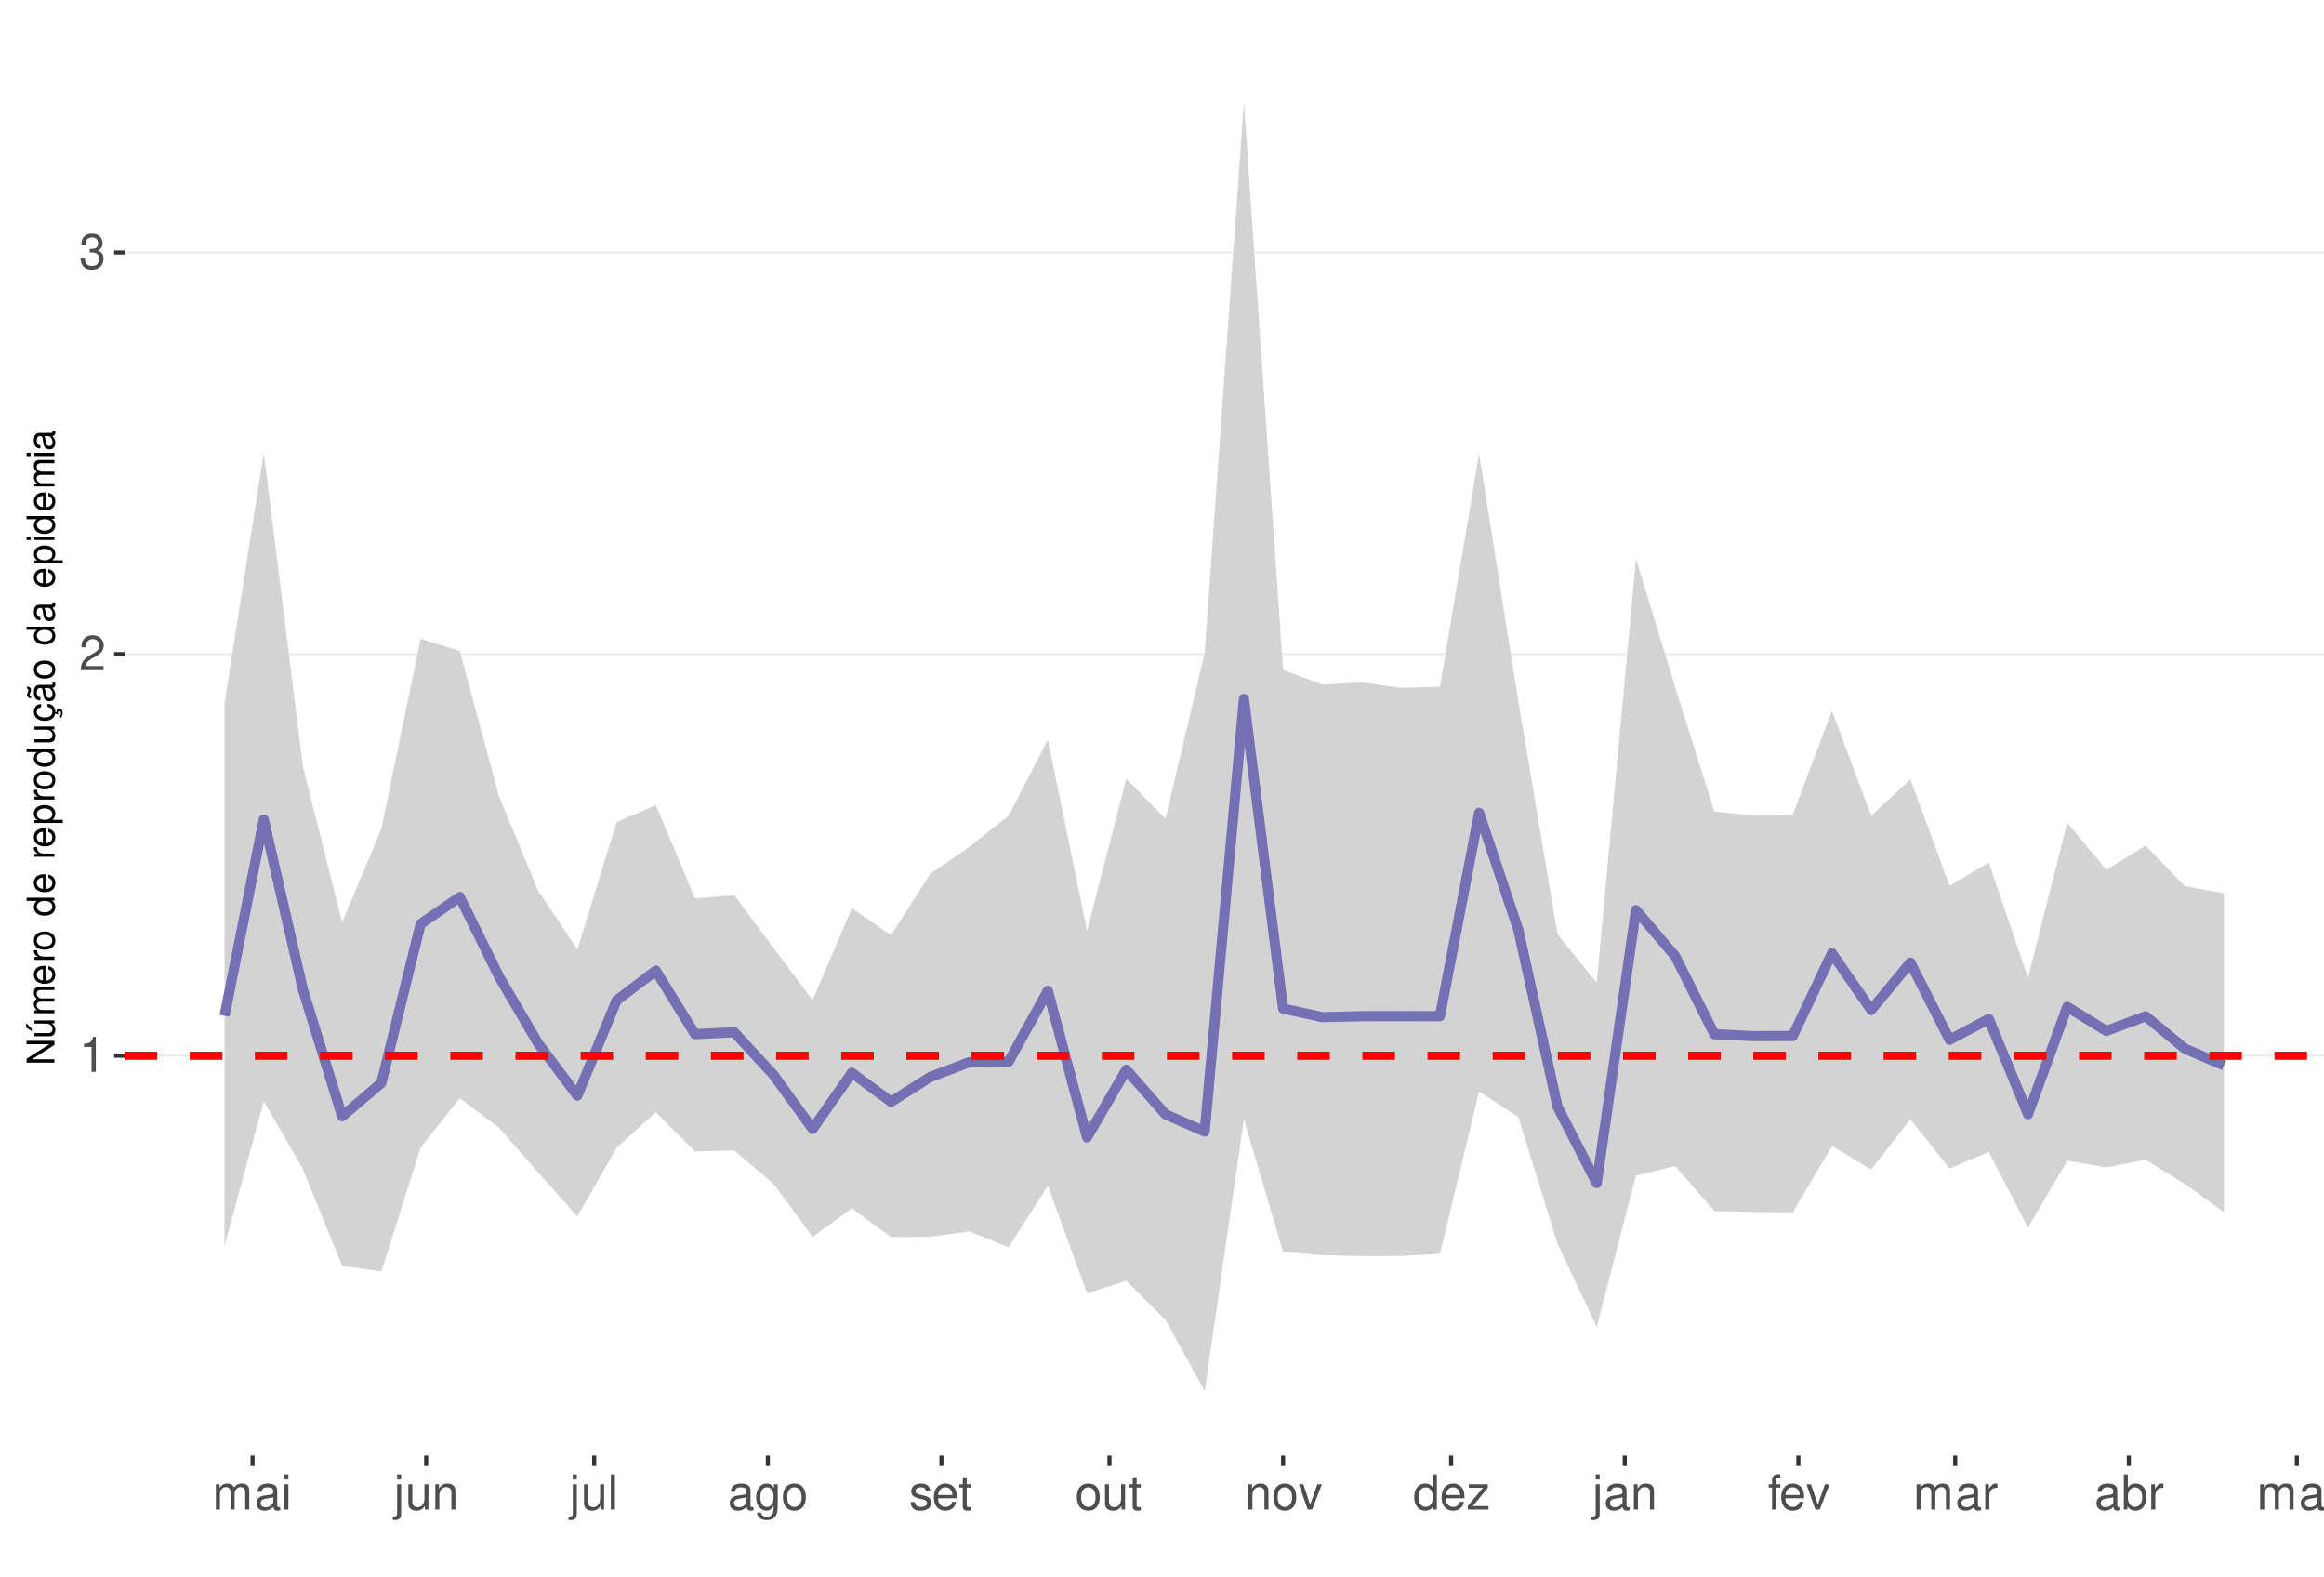
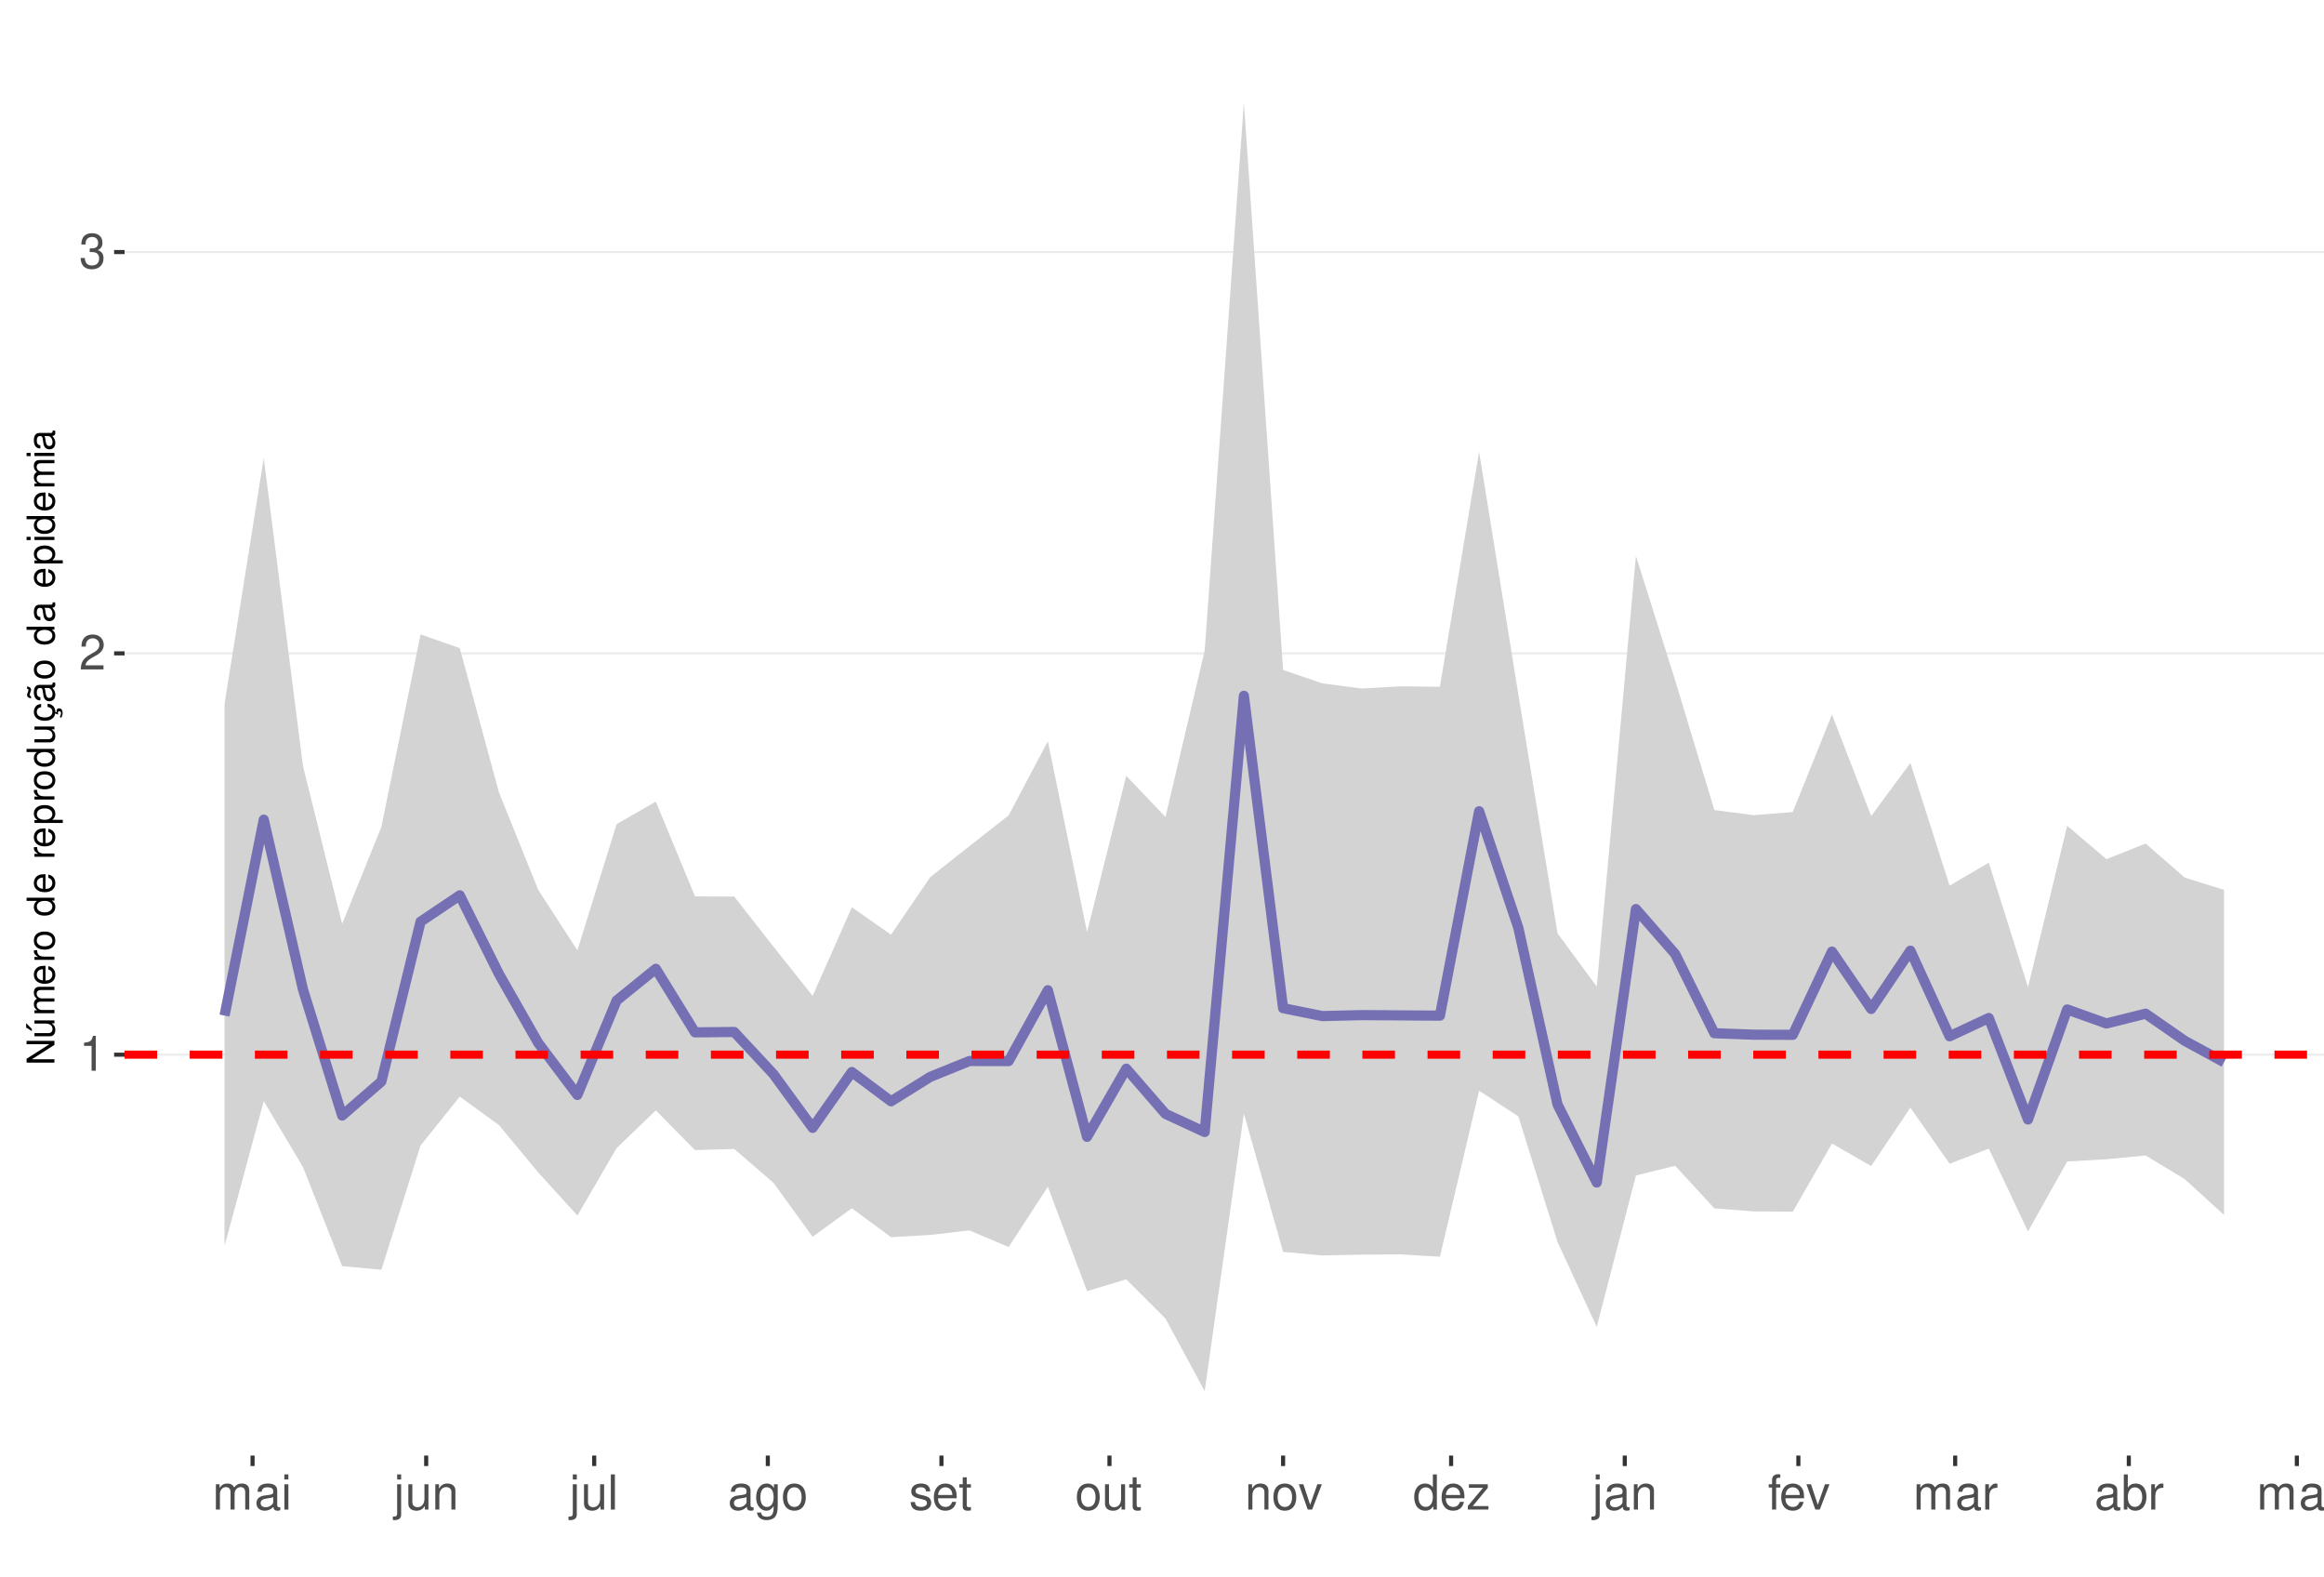
<svg xmlns="http://www.w3.org/2000/svg" xmlns:xlink="http://www.w3.org/1999/xlink" width="609pt" height="413pt" viewBox="0 0 609 413" version="1.1">
  <defs>
    <g>
      <symbol overflow="visible" id="glyph0-0">
        <path style="stroke:none;" d="" />
      </symbol>
      <symbol overflow="visible" id="glyph0-1">
        <path style="stroke:none;" d="M 3.281 -6.516 L 3.281 0 L 4.391 0 L 4.391 -9.156 L 3.656 -9.156 C 3.266 -7.75 3.016 -7.562 1.297 -7.328 L 1.297 -6.516 Z M 3.281 -6.516 " />
      </symbol>
      <symbol overflow="visible" id="glyph0-2">
        <path style="stroke:none;" d="M 6.406 -1.094 L 1.688 -1.094 C 1.797 -1.859 2.203 -2.344 3.297 -3.016 L 4.562 -3.719 C 5.828 -4.422 6.469 -5.359 6.469 -6.484 C 6.469 -7.234 6.156 -7.953 5.625 -8.438 C 5.094 -8.922 4.438 -9.156 3.594 -9.156 C 2.453 -9.156 1.609 -8.75 1.109 -7.953 C 0.797 -7.484 0.656 -6.906 0.625 -5.984 L 1.75 -5.984 C 1.781 -6.609 1.859 -6.969 2.016 -7.281 C 2.297 -7.828 2.891 -8.172 3.562 -8.172 C 4.562 -8.172 5.328 -7.438 5.328 -6.453 C 5.328 -5.719 4.906 -5.094 4.109 -4.625 L 2.953 -3.953 C 1.078 -2.875 0.531 -2.016 0.438 -0.016 L 6.406 -0.016 Z M 6.406 -1.094 " />
      </symbol>
      <symbol overflow="visible" id="glyph0-3">
        <path style="stroke:none;" d="M 2.797 -4.219 L 3.406 -4.219 C 4.625 -4.219 5.266 -3.641 5.266 -2.547 C 5.266 -1.391 4.562 -0.703 3.422 -0.703 C 2.188 -0.703 1.594 -1.312 1.516 -2.656 L 0.406 -2.656 C 0.453 -1.922 0.578 -1.438 0.797 -1.031 C 1.266 -0.156 2.141 0.297 3.359 0.297 C 5.219 0.297 6.406 -0.828 6.406 -2.562 C 6.406 -3.719 5.969 -4.359 4.891 -4.734 C 5.719 -5.078 6.141 -5.703 6.141 -6.625 C 6.141 -8.203 5.109 -9.156 3.406 -9.156 C 1.594 -9.156 0.625 -8.141 0.594 -6.203 L 1.703 -6.203 C 1.719 -6.766 1.766 -7.078 1.906 -7.359 C 2.172 -7.875 2.719 -8.172 3.422 -8.172 C 4.406 -8.172 5 -7.578 5 -6.594 C 5 -5.953 4.766 -5.562 4.281 -5.344 C 3.969 -5.219 3.562 -5.156 2.797 -5.156 Z M 2.797 -4.219 " />
      </symbol>
      <symbol overflow="visible" id="glyph0-4">
        <path style="stroke:none;" d="M 0.891 -6.625 L 0.891 0 L 1.953 0 L 1.953 -4.156 C 1.953 -5.125 2.641 -5.891 3.5 -5.891 C 4.297 -5.891 4.734 -5.422 4.734 -4.562 L 4.734 0 L 5.797 0 L 5.797 -4.156 C 5.797 -5.125 6.5 -5.891 7.359 -5.891 C 8.125 -5.891 8.578 -5.406 8.578 -4.562 L 8.578 0 L 9.641 0 L 9.641 -4.969 C 9.641 -6.156 8.953 -6.828 7.719 -6.828 C 6.828 -6.828 6.297 -6.562 5.688 -5.812 C 5.297 -6.516 4.766 -6.828 3.891 -6.828 C 3.016 -6.828 2.422 -6.5 1.859 -5.688 L 1.859 -6.625 Z M 0.891 -6.625 " />
      </symbol>
      <symbol overflow="visible" id="glyph0-5">
        <path style="stroke:none;" d="M 6.766 -0.625 C 6.656 -0.594 6.609 -0.594 6.547 -0.594 C 6.172 -0.594 5.969 -0.781 5.969 -1.109 L 5.969 -5.016 C 5.969 -6.188 5.109 -6.828 3.484 -6.828 C 2.5 -6.828 1.734 -6.547 1.281 -6.047 C 0.969 -5.703 0.844 -5.328 0.828 -4.672 L 1.891 -4.672 C 1.969 -5.484 2.453 -5.844 3.438 -5.844 C 4.406 -5.844 4.922 -5.5 4.922 -4.859 L 4.922 -4.578 C 4.906 -4.125 4.688 -3.969 3.828 -3.844 C 2.328 -3.656 2.094 -3.609 1.703 -3.438 C 0.922 -3.109 0.531 -2.531 0.531 -1.672 C 0.531 -0.469 1.359 0.297 2.703 0.297 C 3.547 0.297 4.219 0 4.969 -0.688 C 5.031 0 5.359 0.297 6.047 0.297 C 6.281 0.297 6.422 0.266 6.766 0.172 Z M 4.922 -2.094 C 4.922 -1.734 4.828 -1.516 4.5 -1.234 C 4.078 -0.828 3.562 -0.625 2.938 -0.625 C 2.109 -0.625 1.625 -1.031 1.625 -1.703 C 1.625 -2.391 2.094 -2.75 3.234 -2.906 C 4.359 -3.062 4.562 -3.109 4.922 -3.281 Z M 4.922 -2.094 " />
      </symbol>
      <symbol overflow="visible" id="glyph0-6">
        <path style="stroke:none;" d="M 1.891 -6.625 L 0.844 -6.625 L 0.844 0 L 1.891 0 Z M 1.891 -9.219 L 0.828 -9.219 L 0.828 -7.891 L 1.891 -7.891 Z M 1.891 -9.219 " />
      </symbol>
      <symbol overflow="visible" id="glyph0-7">
        <path style="stroke:none;" d="M 0.891 -6.625 L 0.891 0.969 C 0.891 1.625 0.688 1.828 0.031 1.828 C -0.047 1.828 -0.094 1.828 -0.234 1.828 L -0.234 2.719 C -0.094 2.75 -0.031 2.766 0.125 2.766 C 1.312 2.766 1.938 2.297 1.938 1.375 L 1.938 -6.625 Z M 1.938 -9.219 L 0.891 -9.219 L 0.891 -7.891 L 1.938 -7.891 Z M 1.938 -9.219 " />
      </symbol>
      <symbol overflow="visible" id="glyph0-8">
        <path style="stroke:none;" d="M 6.094 0 L 6.094 -6.625 L 5.047 -6.625 L 5.047 -2.875 C 5.047 -1.516 4.344 -0.625 3.234 -0.625 C 2.406 -0.625 1.875 -1.141 1.875 -1.938 L 1.875 -6.625 L 0.828 -6.625 L 0.828 -1.516 C 0.828 -0.422 1.641 0.297 2.938 0.297 C 3.906 0.297 4.531 -0.047 5.156 -0.922 L 5.156 0 Z M 6.094 0 " />
      </symbol>
      <symbol overflow="visible" id="glyph0-9">
        <path style="stroke:none;" d="M 0.891 -6.625 L 0.891 0 L 1.953 0 L 1.953 -3.656 C 1.953 -5.016 2.656 -5.891 3.75 -5.891 C 4.578 -5.891 5.109 -5.391 5.109 -4.594 L 5.109 0 L 6.156 0 L 6.156 -5.016 C 6.156 -6.109 5.344 -6.828 4.062 -6.828 C 3.078 -6.828 2.438 -6.438 1.859 -5.516 L 1.859 -6.625 Z M 0.891 -6.625 " />
      </symbol>
      <symbol overflow="visible" id="glyph0-10">
        <path style="stroke:none;" d="M 1.922 -9.219 L 0.859 -9.219 L 0.859 0 L 1.922 0 Z M 1.922 -9.219 " />
      </symbol>
      <symbol overflow="visible" id="glyph0-11">
        <path style="stroke:none;" d="M 5.109 -6.625 L 5.109 -5.672 C 4.578 -6.469 4 -6.828 3.156 -6.828 C 1.562 -6.828 0.438 -5.328 0.438 -3.203 C 0.438 -2.094 0.703 -1.281 1.281 -0.609 C 1.766 -0.031 2.406 0.297 3.094 0.297 C 3.891 0.297 4.453 -0.062 5.016 -0.906 L 5.016 -0.562 C 5.016 1.219 4.516 1.875 3.203 1.875 C 2.297 1.875 1.828 1.516 1.734 0.766 L 0.656 0.766 C 0.766 1.984 1.734 2.766 3.172 2.766 C 4.156 2.766 4.969 2.438 5.391 1.906 C 5.891 1.297 6.094 0.469 6.094 -1.094 L 6.094 -6.625 Z M 3.266 -5.844 C 4.375 -5.844 5.016 -4.906 5.016 -3.234 C 5.016 -1.625 4.359 -0.688 3.266 -0.688 C 2.172 -0.688 1.547 -1.625 1.547 -3.266 C 1.547 -4.891 2.172 -5.844 3.266 -5.844 Z M 3.266 -5.844 " />
      </symbol>
      <symbol overflow="visible" id="glyph0-12">
        <path style="stroke:none;" d="M 3.438 -6.828 C 1.562 -6.828 0.453 -5.5 0.453 -3.266 C 0.453 -1.031 1.562 0.297 3.453 0.297 C 5.328 0.297 6.453 -1.031 6.453 -3.219 C 6.453 -5.516 5.359 -6.828 3.438 -6.828 Z M 3.453 -5.844 C 4.641 -5.844 5.359 -4.875 5.359 -3.234 C 5.359 -1.656 4.625 -0.688 3.453 -0.688 C 2.281 -0.688 1.562 -1.656 1.562 -3.266 C 1.562 -4.875 2.281 -5.844 3.453 -5.844 Z M 3.453 -5.844 " />
      </symbol>
      <symbol overflow="visible" id="glyph0-13">
        <path style="stroke:none;" d="M 5.547 -4.781 C 5.531 -6.094 4.672 -6.828 3.141 -6.828 C 1.594 -6.828 0.594 -6.031 0.594 -4.797 C 0.594 -3.766 1.125 -3.266 2.703 -2.891 L 3.688 -2.641 C 4.422 -2.469 4.703 -2.203 4.703 -1.734 C 4.703 -1.094 4.094 -0.688 3.156 -0.688 C 2.594 -0.688 2.109 -0.844 1.844 -1.125 C 1.688 -1.312 1.609 -1.5 1.547 -1.969 L 0.438 -1.969 C 0.484 -0.438 1.344 0.297 3.078 0.297 C 4.75 0.297 5.812 -0.531 5.812 -1.812 C 5.812 -2.797 5.25 -3.344 3.938 -3.656 L 2.922 -3.891 C 2.062 -4.094 1.703 -4.375 1.703 -4.844 C 1.703 -5.469 2.234 -5.844 3.094 -5.844 C 3.953 -5.844 4.406 -5.484 4.422 -4.781 Z M 5.547 -4.781 " />
      </symbol>
      <symbol overflow="visible" id="glyph0-14">
        <path style="stroke:none;" d="M 6.5 -2.969 C 6.5 -3.969 6.422 -4.578 6.234 -5.078 C 5.797 -6.156 4.781 -6.828 3.547 -6.828 C 1.703 -6.828 0.5 -5.422 0.5 -3.234 C 0.5 -1.031 1.641 0.297 3.516 0.297 C 5.031 0.297 6.094 -0.562 6.359 -2.016 L 5.297 -2.016 C 5 -1.141 4.406 -0.688 3.562 -0.688 C 2.891 -0.688 2.312 -0.984 1.969 -1.547 C 1.703 -1.922 1.625 -2.297 1.609 -2.969 Z M 1.625 -3.828 C 1.719 -5.047 2.469 -5.844 3.531 -5.844 C 4.609 -5.844 5.359 -5.016 5.359 -3.828 Z M 1.625 -3.828 " />
      </symbol>
      <symbol overflow="visible" id="glyph0-15">
        <path style="stroke:none;" d="M 3.219 -6.625 L 2.125 -6.625 L 2.125 -8.453 L 1.078 -8.453 L 1.078 -6.625 L 0.172 -6.625 L 0.172 -5.766 L 1.078 -5.766 L 1.078 -0.766 C 1.078 -0.078 1.531 0.297 2.359 0.297 C 2.625 0.297 2.859 0.266 3.219 0.203 L 3.219 -0.688 C 3.062 -0.641 2.922 -0.625 2.703 -0.625 C 2.25 -0.625 2.125 -0.766 2.125 -1.234 L 2.125 -5.766 L 3.219 -5.766 Z M 3.219 -6.625 " />
      </symbol>
      <symbol overflow="visible" id="glyph0-16">
        <path style="stroke:none;" d="M 3.609 0 L 6.156 -6.625 L 4.969 -6.625 L 3.094 -1.25 L 1.312 -6.625 L 0.125 -6.625 L 2.453 0 Z M 3.609 0 " />
      </symbol>
      <symbol overflow="visible" id="glyph0-17">
        <path style="stroke:none;" d="M 6.266 -9.219 L 5.219 -9.219 L 5.219 -5.797 C 4.766 -6.469 4.062 -6.828 3.172 -6.828 C 1.453 -6.828 0.328 -5.438 0.328 -3.328 C 0.328 -1.094 1.422 0.297 3.219 0.297 C 4.125 0.297 4.766 -0.047 5.328 -0.875 L 5.328 0 L 6.266 0 Z M 3.359 -5.828 C 4.5 -5.828 5.219 -4.828 5.219 -3.234 C 5.219 -1.703 4.484 -0.703 3.359 -0.703 C 2.203 -0.703 1.438 -1.719 1.438 -3.266 C 1.438 -4.812 2.203 -5.828 3.359 -5.828 Z M 3.359 -5.828 " />
      </symbol>
      <symbol overflow="visible" id="glyph0-18">
        <path style="stroke:none;" d="M 5.609 -6.625 L 0.656 -6.625 L 0.656 -5.703 L 4.359 -5.703 L 0.391 -0.953 L 0.391 0 L 5.781 0 L 5.781 -0.922 L 1.672 -0.922 L 5.609 -5.688 Z M 5.609 -6.625 " />
      </symbol>
      <symbol overflow="visible" id="glyph0-19">
        <path style="stroke:none;" d="M 3.266 -6.625 L 2.172 -6.625 L 2.172 -7.672 C 2.172 -8.109 2.406 -8.344 2.891 -8.344 C 2.984 -8.344 3.031 -8.344 3.266 -8.328 L 3.266 -9.203 C 3.031 -9.25 2.891 -9.266 2.672 -9.266 C 1.703 -9.266 1.109 -8.703 1.109 -7.766 L 1.109 -6.625 L 0.234 -6.625 L 0.234 -5.766 L 1.109 -5.766 L 1.109 0 L 2.172 0 L 2.172 -5.766 L 3.266 -5.766 Z M 3.266 -6.625 " />
      </symbol>
      <symbol overflow="visible" id="glyph0-20">
        <path style="stroke:none;" d="M 0.875 -6.625 L 0.875 0 L 1.938 0 L 1.938 -3.438 C 1.953 -5.031 2.609 -5.75 4.062 -5.703 L 4.062 -6.781 C 3.891 -6.812 3.781 -6.828 3.656 -6.828 C 2.969 -6.828 2.453 -6.422 1.844 -5.422 L 1.844 -6.625 Z M 0.875 -6.625 " />
      </symbol>
      <symbol overflow="visible" id="glyph0-21">
        <path style="stroke:none;" d="M 0.688 -9.219 L 0.688 0 L 1.625 0 L 1.625 -0.844 C 2.141 -0.078 2.812 0.297 3.734 0.297 C 5.484 0.297 6.625 -1.141 6.625 -3.344 C 6.625 -5.5 5.547 -6.828 3.781 -6.828 C 2.875 -6.828 2.234 -6.484 1.734 -5.734 L 1.734 -9.219 Z M 3.578 -5.828 C 4.766 -5.828 5.516 -4.812 5.516 -3.234 C 5.516 -1.719 4.734 -0.703 3.578 -0.703 C 2.453 -0.703 1.734 -1.703 1.734 -3.266 C 1.734 -4.828 2.453 -5.828 3.578 -5.828 Z M 3.578 -5.828 " />
      </symbol>
      <symbol overflow="visible" id="glyph1-0">
        <path style="stroke:none;" d="" />
      </symbol>
      <symbol overflow="visible" id="glyph1-1">
        <path style="stroke:none;" d="M -7.297 -6.453 L -7.297 -5.578 L -1.328 -5.578 L -7.297 -1.766 L -7.297 -0.766 L 0 -0.766 L 0 -1.641 L -5.906 -1.641 L 0 -5.406 L 0 -6.453 Z M -7.297 -6.453 " />
      </symbol>
      <symbol overflow="visible" id="glyph1-2">
        <path style="stroke:none;" d="M 0 -4.812 L -5.234 -4.812 L -5.234 -3.984 L -2.266 -3.984 C -1.203 -3.984 -0.5 -3.438 -0.5 -2.562 C -0.5 -1.906 -0.906 -1.484 -1.531 -1.484 L -5.234 -1.484 L -5.234 -0.656 L -1.203 -0.656 C -0.328 -0.656 0.234 -1.297 0.234 -2.312 C 0.234 -3.094 -0.047 -3.578 -0.734 -4.062 L 0 -4.062 Z M -7.406 -2.953 L -5.922 -2 L -5.922 -2.594 L -7.406 -4.094 Z M -7.406 -2.953 " />
      </symbol>
      <symbol overflow="visible" id="glyph1-3">
        <path style="stroke:none;" d="M -5.234 -0.703 L 0 -0.703 L 0 -1.547 L -3.297 -1.547 C -4.047 -1.547 -4.656 -2.094 -4.656 -2.766 C -4.656 -3.391 -4.281 -3.734 -3.609 -3.734 L 0 -3.734 L 0 -4.578 L -3.297 -4.578 C -4.047 -4.578 -4.656 -5.125 -4.656 -5.812 C -4.656 -6.422 -4.266 -6.781 -3.609 -6.781 L 0 -6.781 L 0 -7.625 L -3.938 -7.625 C -4.875 -7.625 -5.391 -7.078 -5.391 -6.094 C -5.391 -5.406 -5.188 -4.984 -4.594 -4.484 C -5.156 -4.188 -5.391 -3.766 -5.391 -3.078 C -5.391 -2.375 -5.125 -1.906 -4.5 -1.469 L -5.234 -1.469 Z M -5.234 -0.703 " />
      </symbol>
      <symbol overflow="visible" id="glyph1-4">
        <path style="stroke:none;" d="M -2.344 -5.125 C -3.141 -5.125 -3.625 -5.062 -4.016 -4.922 C -4.875 -4.578 -5.391 -3.781 -5.391 -2.797 C -5.391 -1.344 -4.281 -0.406 -2.547 -0.406 C -0.812 -0.406 0.234 -1.297 0.234 -2.781 C 0.234 -3.984 -0.453 -4.812 -1.594 -5.016 L -1.594 -4.188 C -0.906 -3.953 -0.547 -3.484 -0.547 -2.812 C -0.547 -2.281 -0.781 -1.828 -1.219 -1.547 C -1.516 -1.344 -1.812 -1.281 -2.344 -1.266 Z M -3.016 -1.297 C -3.984 -1.359 -4.625 -1.953 -4.625 -2.797 C -4.625 -3.641 -3.953 -4.234 -3.016 -4.234 Z M -3.016 -1.297 " />
      </symbol>
      <symbol overflow="visible" id="glyph1-5">
        <path style="stroke:none;" d="M -5.234 -0.688 L 0 -0.688 L 0 -1.531 L -2.719 -1.531 C -3.984 -1.547 -4.547 -2.062 -4.516 -3.203 L -5.359 -3.203 C -5.375 -3.062 -5.391 -2.984 -5.391 -2.891 C -5.391 -2.344 -5.062 -1.938 -4.297 -1.453 L -5.234 -1.453 Z M -5.234 -0.688 " />
      </symbol>
      <symbol overflow="visible" id="glyph1-6">
        <path style="stroke:none;" d="M -5.391 -2.719 C -5.391 -1.234 -4.344 -0.359 -2.578 -0.359 C -0.812 -0.359 0.234 -1.234 0.234 -2.734 C 0.234 -4.203 -0.812 -5.094 -2.547 -5.094 C -4.359 -5.094 -5.391 -4.234 -5.391 -2.719 Z M -4.625 -2.734 C -4.625 -3.672 -3.844 -4.234 -2.547 -4.234 C -1.312 -4.234 -0.547 -3.656 -0.547 -2.734 C -0.547 -1.797 -1.312 -1.234 -2.578 -1.234 C -3.844 -1.234 -4.625 -1.797 -4.625 -2.734 Z M -4.625 -2.734 " />
      </symbol>
      <symbol overflow="visible" id="glyph1-7">
        <path style="stroke:none;" d="" />
      </symbol>
      <symbol overflow="visible" id="glyph1-8">
        <path style="stroke:none;" d="M -7.297 -4.953 L -7.297 -4.125 L -4.578 -4.125 C -5.109 -3.766 -5.391 -3.203 -5.391 -2.516 C -5.391 -1.156 -4.297 -0.266 -2.625 -0.266 C -0.859 -0.266 0.234 -1.125 0.234 -2.547 C 0.234 -3.266 -0.047 -3.766 -0.688 -4.203 L 0 -4.203 L 0 -4.953 Z M -4.609 -2.656 C -4.609 -3.547 -3.812 -4.125 -2.562 -4.125 C -1.344 -4.125 -0.547 -3.547 -0.547 -2.656 C -0.547 -1.734 -1.359 -1.125 -2.578 -1.125 C -3.797 -1.125 -4.609 -1.734 -4.609 -2.656 Z M -4.609 -2.656 " />
      </symbol>
      <symbol overflow="visible" id="glyph1-9">
        <path style="stroke:none;" d="M 2.188 -0.547 L 2.188 -1.375 L -0.547 -1.375 C -0.016 -1.812 0.234 -2.312 0.234 -2.984 C 0.234 -4.344 -0.859 -5.234 -2.531 -5.234 C -4.297 -5.234 -5.391 -4.375 -5.391 -2.984 C -5.391 -2.266 -5.062 -1.703 -4.453 -1.312 L -5.234 -1.312 L -5.234 -0.547 Z M -4.609 -2.844 C -4.609 -3.766 -3.797 -4.359 -2.547 -4.359 C -1.359 -4.359 -0.547 -3.75 -0.547 -2.844 C -0.547 -1.953 -1.344 -1.375 -2.578 -1.375 C -3.812 -1.375 -4.609 -1.953 -4.609 -2.844 Z M -4.609 -2.844 " />
      </symbol>
      <symbol overflow="visible" id="glyph1-10">
        <path style="stroke:none;" d="M 0 -4.812 L -5.234 -4.812 L -5.234 -3.984 L -2.266 -3.984 C -1.203 -3.984 -0.5 -3.438 -0.5 -2.562 C -0.5 -1.906 -0.906 -1.484 -1.531 -1.484 L -5.234 -1.484 L -5.234 -0.656 L -1.203 -0.656 C -0.328 -0.656 0.234 -1.297 0.234 -2.312 C 0.234 -3.094 -0.047 -3.578 -0.734 -4.062 L 0 -4.062 Z M 0 -4.812 " />
      </symbol>
      <symbol overflow="visible" id="glyph1-11">
        <path style="stroke:none;" d="M 0.234 -2.641 C 0.234 -3.875 -0.547 -4.703 -1.797 -4.766 L -1.797 -3.938 C -0.953 -3.797 -0.531 -3.359 -0.531 -2.656 C -0.531 -1.734 -1.281 -1.188 -2.516 -1.188 C -3.844 -1.188 -4.625 -1.719 -4.625 -2.625 C -4.625 -3.328 -4.203 -3.766 -3.484 -3.875 L -3.484 -4.703 C -3.984 -4.672 -4.312 -4.562 -4.609 -4.359 C -5.094 -4 -5.391 -3.375 -5.391 -2.641 C -5.391 -1.219 -4.266 -0.312 -2.531 -0.312 C -1.469 -0.312 -0.625 -0.672 -0.156 -1.312 C 0.047 -1.594 0.125 -1.812 0.203 -2.25 L 0.922 -1.938 L 0.984 -2.062 C 0.938 -2.188 0.906 -2.25 0.906 -2.375 C 0.906 -2.656 1.047 -2.828 1.281 -2.828 C 1.547 -2.828 1.734 -2.594 1.734 -2.297 C 1.734 -2.031 1.672 -1.844 1.438 -1.406 L 1.406 -1.312 L 1.812 -1.094 C 2.078 -1.75 2.141 -1.953 2.141 -2.344 C 2.141 -3.109 1.781 -3.578 1.203 -3.578 C 0.781 -3.578 0.547 -3.297 0.547 -2.797 C 0.547 -2.703 0.547 -2.641 0.562 -2.516 Z M 0.234 -2.641 " />
      </symbol>
      <symbol overflow="visible" id="glyph1-12">
        <path style="stroke:none;" d="M -0.484 -5.344 C -0.469 -5.266 -0.469 -5.219 -0.469 -5.172 C -0.469 -4.875 -0.625 -4.719 -0.875 -4.719 L -3.953 -4.719 C -4.891 -4.719 -5.391 -4.047 -5.391 -2.75 C -5.391 -1.984 -5.172 -1.375 -4.781 -1.016 C -4.516 -0.766 -4.203 -0.672 -3.688 -0.656 L -3.688 -1.484 C -4.328 -1.562 -4.625 -1.938 -4.625 -2.719 C -4.625 -3.484 -4.344 -3.891 -3.844 -3.891 L -3.625 -3.891 C -3.266 -3.875 -3.125 -3.703 -3.047 -3.016 C -2.891 -1.844 -2.844 -1.656 -2.719 -1.344 C -2.453 -0.734 -2 -0.422 -1.312 -0.422 C -0.375 -0.422 0.234 -1.078 0.234 -2.141 C 0.234 -2.797 0 -3.328 -0.547 -3.922 C 0 -3.984 0.234 -4.234 0.234 -4.781 C 0.234 -4.953 0.203 -5.062 0.141 -5.344 Z M -1.656 -3.891 C -1.375 -3.891 -1.203 -3.812 -0.969 -3.562 C -0.656 -3.219 -0.5 -2.812 -0.5 -2.312 C -0.5 -1.672 -0.812 -1.297 -1.344 -1.297 C -1.891 -1.297 -2.172 -1.656 -2.297 -2.547 C -2.422 -3.438 -2.453 -3.609 -2.594 -3.891 Z M -7.172 -3.75 C -6.922 -3.672 -6.812 -3.547 -6.812 -3.375 C -6.812 -3.25 -6.875 -2.984 -6.984 -2.734 C -7.156 -2.312 -7.172 -2.25 -7.172 -2.047 C -7.172 -1.594 -6.797 -1.297 -6.141 -1.188 L -6.141 -1.766 C -6.375 -1.812 -6.5 -1.938 -6.5 -2.094 C -6.5 -2.203 -6.469 -2.344 -6.375 -2.578 C -6.156 -3.156 -6.125 -3.234 -6.125 -3.438 C -6.125 -3.922 -6.484 -4.219 -7.172 -4.312 Z M -7.172 -3.75 " />
      </symbol>
      <symbol overflow="visible" id="glyph1-13">
        <path style="stroke:none;" d="M -0.484 -5.344 C -0.469 -5.266 -0.469 -5.219 -0.469 -5.172 C -0.469 -4.875 -0.625 -4.719 -0.875 -4.719 L -3.953 -4.719 C -4.891 -4.719 -5.391 -4.047 -5.391 -2.75 C -5.391 -1.984 -5.172 -1.375 -4.781 -1.016 C -4.516 -0.766 -4.203 -0.672 -3.688 -0.656 L -3.688 -1.484 C -4.328 -1.562 -4.625 -1.938 -4.625 -2.719 C -4.625 -3.484 -4.344 -3.891 -3.844 -3.891 L -3.625 -3.891 C -3.266 -3.875 -3.125 -3.703 -3.047 -3.016 C -2.891 -1.844 -2.844 -1.656 -2.719 -1.344 C -2.453 -0.734 -2 -0.422 -1.312 -0.422 C -0.375 -0.422 0.234 -1.078 0.234 -2.141 C 0.234 -2.797 0 -3.328 -0.547 -3.922 C 0 -3.984 0.234 -4.234 0.234 -4.781 C 0.234 -4.953 0.203 -5.062 0.141 -5.344 Z M -1.656 -3.891 C -1.375 -3.891 -1.203 -3.812 -0.969 -3.562 C -0.656 -3.219 -0.5 -2.812 -0.5 -2.312 C -0.5 -1.672 -0.812 -1.297 -1.344 -1.297 C -1.891 -1.297 -2.172 -1.656 -2.297 -2.547 C -2.422 -3.438 -2.453 -3.609 -2.594 -3.891 Z M -1.656 -3.891 " />
      </symbol>
      <symbol overflow="visible" id="glyph1-14">
        <path style="stroke:none;" d="M -5.234 -1.5 L -5.234 -0.672 L 0 -0.672 L 0 -1.5 Z M -7.297 -1.5 L -7.297 -0.656 L -6.234 -0.656 L -6.234 -1.5 Z M -7.297 -1.5 " />
      </symbol>
    </g>
    <clipPath id="clip1">
      <path d="M 32.645 9.961 L 609 9.961 L 609 381.328 L 32.645 381.328 Z M 32.645 9.961 " />
    </clipPath>
    <clipPath id="clip2">
      <path d="M 32.645 276 L 609 276 L 609 277 L 32.645 277 Z M 32.645 276 " />
    </clipPath>
    <clipPath id="clip3">
-       <path d="M 32.645 171 L 609 171 L 609 172 L 32.645 172 Z M 32.645 171 " />
+       <path d="M 32.645 170 L 609 170 L 609 172 L 32.645 172 Z M 32.645 170 " />
    </clipPath>
    <clipPath id="clip4">
      <path d="M 32.645 65 L 609 65 L 609 67 L 32.645 67 Z M 32.645 65 " />
    </clipPath>
    <clipPath id="clip5">
      <path d="M 32.645 275 L 609 275 L 609 278 L 32.645 278 Z M 32.645 275 " />
    </clipPath>
  </defs>
  <g id="surface63">
    <rect x="0" y="0" width="609" height="413" style="fill:rgb(100%,100%,100%);fill-opacity:1;stroke:none;" />
    <rect x="0" y="0" width="609" height="413" style="fill:rgb(100%,100%,100%);fill-opacity:1;stroke:none;" />
    <path style="fill:none;stroke-width:1.067;stroke-linecap:round;stroke-linejoin:round;stroke:rgb(100%,100%,100%);stroke-opacity:1;stroke-miterlimit:10;" d="M 0 413 L 609 413 L 609 0 L 0 0 Z M 0 413 " />
    <g clip-path="url(#clip1)" clip-rule="nonzero">
      <path style=" stroke:none;fill-rule:nonzero;fill:rgb(100%,100%,100%);fill-opacity:1;" d="M 32.645 381.328 L 609 381.328 L 609 9.961 L 32.645 9.961 Z M 32.645 381.328 " />
    </g>
    <g clip-path="url(#clip2)" clip-rule="nonzero">
-       <path style="fill:none;stroke-width:0.533;stroke-linecap:butt;stroke-linejoin:round;stroke:rgb(92.157%,92.157%,92.157%);stroke-opacity:1;stroke-miterlimit:10;" d="M 32.645 276.578 L 609 276.578 " />
+       <path style="fill:none;stroke-width:0.533;stroke-linecap:butt;stroke-linejoin:round;stroke:rgb(92.157%,92.157%,92.157%);stroke-opacity:1;stroke-miterlimit:10;" d="M 32.645 276.301 L 609 276.301 " />
    </g>
    <g clip-path="url(#clip3)" clip-rule="nonzero">
-       <path style="fill:none;stroke-width:0.533;stroke-linecap:butt;stroke-linejoin:round;stroke:rgb(92.157%,92.157%,92.157%);stroke-opacity:1;stroke-miterlimit:10;" d="M 32.645 171.363 L 609 171.363 " />
+       <path style="fill:none;stroke-width:0.533;stroke-linecap:butt;stroke-linejoin:round;stroke:rgb(92.157%,92.157%,92.157%);stroke-opacity:1;stroke-miterlimit:10;" d="M 32.645 171.168 L 609 171.168 " />
    </g>
    <g clip-path="url(#clip4)" clip-rule="nonzero">
-       <path style="fill:none;stroke-width:0.533;stroke-linecap:butt;stroke-linejoin:round;stroke:rgb(92.157%,92.157%,92.157%);stroke-opacity:1;stroke-miterlimit:10;" d="M 32.645 66.152 L 609 66.152 " />
-     </g>
-     <path style=" stroke:none;fill-rule:nonzero;fill:rgb(82.745%,82.745%,82.745%);fill-opacity:1;" d="M 58.844 184.242 L 69.117 118.621 L 79.391 200.926 L 89.664 241.602 L 99.938 217.148 L 110.211 167.332 L 120.484 170.551 L 130.758 208.609 L 141.031 233.34 L 151.305 248.746 L 161.582 215.363 L 171.855 210.922 L 182.129 235.355 L 192.402 234.523 L 202.676 248.297 L 212.949 262.027 L 223.223 237.953 L 233.496 244.977 L 243.77 228.918 L 254.043 221.84 L 264.316 213.68 L 274.59 193.809 L 284.863 243.832 L 295.137 204.02 L 305.41 214.512 L 315.688 170.988 L 325.961 26.844 L 336.234 175.512 L 346.508 179.34 L 356.781 178.777 L 367.055 180.18 L 377.328 179.941 L 387.602 118.871 L 397.875 183.734 L 408.148 244.777 L 418.422 257.484 L 428.695 146.348 L 438.969 179.988 L 449.242 212.625 L 459.516 213.641 L 469.793 213.449 L 480.066 186.199 L 490.34 213.727 L 500.613 204.133 L 510.887 232.059 L 521.16 225.988 L 531.434 256.168 L 541.707 215.551 L 551.98 227.883 L 562.254 221.504 L 572.527 232.164 L 582.801 234.008 L 582.801 317.543 L 572.527 310.168 L 562.254 303.832 L 551.98 305.828 L 541.707 304.082 L 531.434 321.625 L 521.16 301.781 L 510.887 306.133 L 500.613 293.234 L 490.34 306.398 L 480.066 300.223 L 469.793 317.633 L 459.516 317.527 L 449.242 317.254 L 438.969 305.492 L 428.695 308.004 L 418.422 347.629 L 408.148 325.832 L 397.875 292.676 L 387.602 285.922 L 377.328 328.48 L 367.055 329.043 L 356.781 329.062 L 346.508 328.832 L 336.234 327.945 L 325.961 293.305 L 315.688 364.449 L 305.41 345.77 L 295.137 335.535 L 284.863 338.809 L 274.59 310.633 L 264.316 326.75 L 254.043 322.605 L 243.77 324.008 L 233.496 324.082 L 223.223 316.566 L 212.949 324.035 L 202.676 310.121 L 192.402 301.395 L 182.129 301.668 L 171.855 291.387 L 161.582 300.695 L 151.305 318.672 L 141.031 307.188 L 130.758 295.445 L 120.484 287.699 L 110.211 300.672 L 99.938 333.086 L 89.664 331.633 L 79.391 306.305 L 69.117 288.492 L 58.844 326.441 Z M 58.844 184.242 " />
-     <path style="fill:none;stroke-width:2.667;stroke-linecap:butt;stroke-linejoin:round;stroke:rgb(45.882%,43.922%,70.196%);stroke-opacity:1;stroke-miterlimit:10;" d="M 58.844 266.125 L 69.117 214.703 L 79.391 259.312 L 89.664 292.457 L 99.938 283.707 L 110.211 242.074 L 120.484 234.984 L 130.758 255.816 L 141.031 273.371 L 151.305 287.031 L 161.582 262.098 L 171.855 254.285 L 182.129 270.938 L 192.402 270.434 L 202.676 281.578 L 212.949 295.754 L 223.223 281.062 L 233.496 288.645 L 243.77 282.152 L 254.043 278.266 L 264.316 278.152 L 274.59 259.57 L 284.863 297.992 L 295.137 280.254 L 305.41 291.941 L 315.688 296.434 L 325.961 183.098 L 336.234 264.215 L 346.508 266.473 L 356.781 266.219 L 367.055 266.199 L 377.328 266.23 L 387.602 212.953 L 397.875 243.641 L 408.148 289.945 L 418.422 309.949 L 428.695 238.438 L 438.969 250.48 L 449.242 270.941 L 459.516 271.457 L 469.793 271.422 L 480.066 249.723 L 490.34 264.586 L 500.613 252.188 L 510.887 272.402 L 521.16 266.957 L 531.434 291.891 L 541.707 263.777 L 551.98 270.074 L 562.254 266.227 L 572.527 274.719 L 582.801 279.117 " />
+       <path style="fill:none;stroke-width:0.533;stroke-linecap:butt;stroke-linejoin:round;stroke:rgb(92.157%,92.157%,92.157%);stroke-opacity:1;stroke-miterlimit:10;" d="M 32.645 66.031 L 609 66.031 " />
+     </g>
+     <path style=" stroke:none;fill-rule:nonzero;fill:rgb(82.745%,82.745%,82.745%);fill-opacity:1;" d="M 58.844 184.395 L 69.117 119.977 L 79.391 200.684 L 89.664 242.031 L 99.938 216.645 L 110.211 166.195 L 120.484 169.805 L 130.758 207.621 L 141.031 233.098 L 151.305 248.973 L 161.582 215.906 L 171.855 210.012 L 182.129 234.844 L 192.402 234.887 L 202.676 248 L 212.949 260.91 L 223.223 237.684 L 233.496 244.867 L 243.77 229.789 L 254.043 221.664 L 264.316 213.598 L 274.59 194.207 L 284.863 244.176 L 295.137 203.25 L 305.41 214.051 L 315.688 170.441 L 325.961 26.844 L 336.234 175.52 L 346.508 179.027 L 356.781 180.383 L 367.055 179.801 L 377.328 179.93 L 387.602 118.371 L 397.875 181.887 L 408.148 244.516 L 418.422 258.445 L 428.695 145.645 L 438.969 178.219 L 449.242 212.207 L 459.516 213.555 L 469.793 212.742 L 480.066 187.199 L 490.34 213.785 L 500.613 199.879 L 510.887 232.02 L 521.16 226 L 531.434 258.605 L 541.707 216.332 L 551.98 225.086 L 562.254 220.996 L 572.527 229.926 L 582.801 233.129 L 582.801 318.309 L 572.527 308.918 L 562.254 302.719 L 551.98 303.699 L 541.707 304.289 L 531.434 322.609 L 521.16 300.918 L 510.887 304.871 L 500.613 290.184 L 490.34 305.48 L 480.066 299.594 L 469.793 317.434 L 459.516 317.367 L 449.242 316.57 L 438.969 305.414 L 428.695 307.949 L 418.422 347.621 L 408.148 325.371 L 397.875 292.473 L 387.602 285.75 L 377.328 329.242 L 367.055 328.637 L 356.781 328.684 L 346.508 328.91 L 336.234 327.957 L 325.961 291.758 L 315.688 364.449 L 305.41 345.426 L 295.137 335.164 L 284.863 338.254 L 274.59 310.902 L 264.316 326.699 L 254.043 322.348 L 243.77 323.531 L 233.496 324.129 L 223.223 316.543 L 212.949 324.016 L 202.676 309.867 L 192.402 301.004 L 182.129 301.309 L 171.855 290.898 L 161.582 300.781 L 151.305 318.453 L 141.031 307.145 L 130.758 294.758 L 120.484 287.293 L 110.211 300.098 L 99.938 332.648 L 89.664 331.711 L 79.391 305.766 L 69.117 288.465 L 58.844 326.402 Z M 58.844 184.395 " />
+     <path style="fill:none;stroke-width:2.667;stroke-linecap:butt;stroke-linejoin:round;stroke:rgb(45.882%,43.922%,70.196%);stroke-opacity:1;stroke-miterlimit:10;" d="M 58.844 266.059 L 69.117 214.738 L 79.391 259.211 L 89.664 292.254 L 99.938 283.344 L 110.211 241.457 L 120.484 234.559 L 130.758 255.176 L 141.031 273.219 L 151.305 286.859 L 161.582 262.133 L 171.855 253.805 L 182.129 270.457 L 192.402 270.363 L 202.676 281.402 L 212.949 295.477 L 223.223 280.852 L 233.496 288.52 L 243.77 282.121 L 254.043 277.965 L 264.316 277.988 L 274.59 259.426 L 284.863 297.832 L 295.137 279.969 L 305.41 291.809 L 315.688 296.566 L 325.961 182.285 L 336.234 264.117 L 346.508 266.195 L 356.781 265.945 L 367.055 266.012 L 377.328 266.082 L 387.602 212.535 L 397.875 243.066 L 408.148 289.359 L 418.422 309.805 L 428.695 238.16 L 438.969 249.918 L 449.242 270.68 L 459.516 271.07 L 469.793 271.109 L 480.066 249.297 L 490.34 264.328 L 500.613 249.059 L 510.887 271.496 L 521.16 266.695 L 531.434 293.285 L 541.707 264.457 L 551.98 268.133 L 562.254 265.566 L 572.527 272.691 L 582.801 278.273 " />
    <g clip-path="url(#clip5)" clip-rule="nonzero">
-       <path style="fill:none;stroke-width:2.134;stroke-linecap:butt;stroke-linejoin:round;stroke:rgb(100%,0%,0%);stroke-opacity:1;stroke-dasharray:8.536,8.536;stroke-miterlimit:10;" d="M 32.645 276.578 L 609 276.578 " />
-     </g>
-     <g style="fill:rgb(30.196%,30.196%,30.196%);fill-opacity:1;">
-       <use xlink:href="#glyph0-1" x="20.715" y="280.8" />
-     </g>
-     <g style="fill:rgb(30.196%,30.196%,30.196%);fill-opacity:1;">
-       <use xlink:href="#glyph0-2" x="20.715" y="175.585" />
-     </g>
-     <g style="fill:rgb(30.196%,30.196%,30.196%);fill-opacity:1;">
-       <use xlink:href="#glyph0-3" x="20.715" y="70.374" />
-     </g>
-     <path style="fill:none;stroke-width:1.067;stroke-linecap:butt;stroke-linejoin:round;stroke:rgb(20%,20%,20%);stroke-opacity:1;stroke-miterlimit:10;" d="M 29.906 276.578 L 32.645 276.578 " />
-     <path style="fill:none;stroke-width:1.067;stroke-linecap:butt;stroke-linejoin:round;stroke:rgb(20%,20%,20%);stroke-opacity:1;stroke-miterlimit:10;" d="M 29.906 171.363 L 32.645 171.363 " />
-     <path style="fill:none;stroke-width:1.067;stroke-linecap:butt;stroke-linejoin:round;stroke:rgb(20%,20%,20%);stroke-opacity:1;stroke-miterlimit:10;" d="M 29.906 66.152 L 32.645 66.152 " />
+       <path style="fill:none;stroke-width:2.134;stroke-linecap:butt;stroke-linejoin:round;stroke:rgb(100%,0%,0%);stroke-opacity:1;stroke-dasharray:8.536,8.536;stroke-miterlimit:10;" d="M 32.645 276.301 L 609 276.301 " />
+     </g>
+     <g style="fill:rgb(30.196%,30.196%,30.196%);fill-opacity:1;">
+       <use xlink:href="#glyph0-1" x="20.715" y="280.522" />
+     </g>
+     <g style="fill:rgb(30.196%,30.196%,30.196%);fill-opacity:1;">
+       <use xlink:href="#glyph0-2" x="20.715" y="175.39" />
+     </g>
+     <g style="fill:rgb(30.196%,30.196%,30.196%);fill-opacity:1;">
+       <use xlink:href="#glyph0-3" x="20.715" y="70.253" />
+     </g>
+     <path style="fill:none;stroke-width:1.067;stroke-linecap:butt;stroke-linejoin:round;stroke:rgb(20%,20%,20%);stroke-opacity:1;stroke-miterlimit:10;" d="M 29.906 276.301 L 32.645 276.301 " />
+     <path style="fill:none;stroke-width:1.067;stroke-linecap:butt;stroke-linejoin:round;stroke:rgb(20%,20%,20%);stroke-opacity:1;stroke-miterlimit:10;" d="M 29.906 171.168 L 32.645 171.168 " />
+     <path style="fill:none;stroke-width:1.067;stroke-linecap:butt;stroke-linejoin:round;stroke:rgb(20%,20%,20%);stroke-opacity:1;stroke-miterlimit:10;" d="M 29.906 66.031 L 32.645 66.031 " />
    <path style="fill:none;stroke-width:1.067;stroke-linecap:butt;stroke-linejoin:round;stroke:rgb(20%,20%,20%);stroke-opacity:1;stroke-miterlimit:10;" d="M 66.18 384.07 L 66.18 381.328 " />
    <path style="fill:none;stroke-width:1.067;stroke-linecap:butt;stroke-linejoin:round;stroke:rgb(20%,20%,20%);stroke-opacity:1;stroke-miterlimit:10;" d="M 111.68 384.07 L 111.68 381.328 " />
    <path style="fill:none;stroke-width:1.067;stroke-linecap:butt;stroke-linejoin:round;stroke:rgb(20%,20%,20%);stroke-opacity:1;stroke-miterlimit:10;" d="M 155.711 384.07 L 155.711 381.328 " />
    <path style="fill:none;stroke-width:1.067;stroke-linecap:butt;stroke-linejoin:round;stroke:rgb(20%,20%,20%);stroke-opacity:1;stroke-miterlimit:10;" d="M 201.207 384.07 L 201.207 381.328 " />
    <path style="fill:none;stroke-width:1.067;stroke-linecap:butt;stroke-linejoin:round;stroke:rgb(20%,20%,20%);stroke-opacity:1;stroke-miterlimit:10;" d="M 246.707 384.07 L 246.707 381.328 " />
    <path style="fill:none;stroke-width:1.067;stroke-linecap:butt;stroke-linejoin:round;stroke:rgb(20%,20%,20%);stroke-opacity:1;stroke-miterlimit:10;" d="M 290.734 384.07 L 290.734 381.328 " />
    <path style="fill:none;stroke-width:1.067;stroke-linecap:butt;stroke-linejoin:round;stroke:rgb(20%,20%,20%);stroke-opacity:1;stroke-miterlimit:10;" d="M 336.234 384.07 L 336.234 381.328 " />
    <path style="fill:none;stroke-width:1.067;stroke-linecap:butt;stroke-linejoin:round;stroke:rgb(20%,20%,20%);stroke-opacity:1;stroke-miterlimit:10;" d="M 380.262 384.07 L 380.262 381.328 " />
    <path style="fill:none;stroke-width:1.067;stroke-linecap:butt;stroke-linejoin:round;stroke:rgb(20%,20%,20%);stroke-opacity:1;stroke-miterlimit:10;" d="M 425.762 384.07 L 425.762 381.328 " />
    <path style="fill:none;stroke-width:1.067;stroke-linecap:butt;stroke-linejoin:round;stroke:rgb(20%,20%,20%);stroke-opacity:1;stroke-miterlimit:10;" d="M 471.258 384.07 L 471.258 381.328 " />
    <path style="fill:none;stroke-width:1.067;stroke-linecap:butt;stroke-linejoin:round;stroke:rgb(20%,20%,20%);stroke-opacity:1;stroke-miterlimit:10;" d="M 512.355 384.07 L 512.355 381.328 " />
    <path style="fill:none;stroke-width:1.067;stroke-linecap:butt;stroke-linejoin:round;stroke:rgb(20%,20%,20%);stroke-opacity:1;stroke-miterlimit:10;" d="M 557.852 384.07 L 557.852 381.328 " />
    <path style="fill:none;stroke-width:1.067;stroke-linecap:butt;stroke-linejoin:round;stroke:rgb(20%,20%,20%);stroke-opacity:1;stroke-miterlimit:10;" d="M 601.883 384.07 L 601.883 381.328 " />
    <g style="fill:rgb(30.196%,30.196%,30.196%);fill-opacity:1;">
      <use xlink:href="#glyph0-4" x="55.68" y="395.483" />
      <use xlink:href="#glyph0-5" x="66.68" y="395.483" />
      <use xlink:href="#glyph0-6" x="73.68" y="395.483" />
    </g>
    <g style="fill:rgb(30.196%,30.196%,30.196%);fill-opacity:1;">
      <use xlink:href="#glyph0-7" x="103.18" y="395.483" />
      <use xlink:href="#glyph0-8" x="106.18" y="395.483" />
      <use xlink:href="#glyph0-9" x="113.18" y="395.483" />
    </g>
    <g style="fill:rgb(30.196%,30.196%,30.196%);fill-opacity:1;">
      <use xlink:href="#glyph0-7" x="149.211" y="395.483" />
      <use xlink:href="#glyph0-8" x="152.211" y="395.483" />
      <use xlink:href="#glyph0-10" x="159.211" y="395.483" />
    </g>
    <g style="fill:rgb(30.196%,30.196%,30.196%);fill-opacity:1;">
      <use xlink:href="#glyph0-5" x="190.707" y="395.483" />
      <use xlink:href="#glyph0-11" x="197.707" y="395.483" />
      <use xlink:href="#glyph0-12" x="204.707" y="395.483" />
    </g>
    <g style="fill:rgb(30.196%,30.196%,30.196%);fill-opacity:1;">
      <use xlink:href="#glyph0-13" x="238.207" y="395.483" />
      <use xlink:href="#glyph0-14" x="244.207" y="395.483" />
      <use xlink:href="#glyph0-15" x="251.207" y="395.483" />
    </g>
    <g style="fill:rgb(30.196%,30.196%,30.196%);fill-opacity:1;">
      <use xlink:href="#glyph0-12" x="281.734" y="395.483" />
      <use xlink:href="#glyph0-8" x="288.734" y="395.483" />
      <use xlink:href="#glyph0-15" x="295.734" y="395.483" />
    </g>
    <g style="fill:rgb(30.196%,30.196%,30.196%);fill-opacity:1;">
      <use xlink:href="#glyph0-9" x="326.234" y="395.483" />
      <use xlink:href="#glyph0-12" x="333.234" y="395.483" />
      <use xlink:href="#glyph0-16" x="340.234" y="395.483" />
    </g>
    <g style="fill:rgb(30.196%,30.196%,30.196%);fill-opacity:1;">
      <use xlink:href="#glyph0-17" x="370.262" y="395.483" />
      <use xlink:href="#glyph0-14" x="377.262" y="395.483" />
      <use xlink:href="#glyph0-18" x="384.262" y="395.483" />
    </g>
    <g style="fill:rgb(30.196%,30.196%,30.196%);fill-opacity:1;">
      <use xlink:href="#glyph0-7" x="417.262" y="395.483" />
      <use xlink:href="#glyph0-5" x="420.262" y="395.483" />
      <use xlink:href="#glyph0-9" x="427.262" y="395.483" />
    </g>
    <g style="fill:rgb(30.196%,30.196%,30.196%);fill-opacity:1;">
      <use xlink:href="#glyph0-19" x="463.258" y="395.483" />
      <use xlink:href="#glyph0-14" x="466.258" y="395.483" />
      <use xlink:href="#glyph0-16" x="473.258" y="395.483" />
    </g>
    <g style="fill:rgb(30.196%,30.196%,30.196%);fill-opacity:1;">
      <use xlink:href="#glyph0-4" x="501.355" y="395.483" />
      <use xlink:href="#glyph0-5" x="512.355" y="395.483" />
      <use xlink:href="#glyph0-20" x="519.355" y="395.483" />
    </g>
    <g style="fill:rgb(30.196%,30.196%,30.196%);fill-opacity:1;">
      <use xlink:href="#glyph0-5" x="548.852" y="395.483" />
      <use xlink:href="#glyph0-21" x="555.852" y="395.483" />
      <use xlink:href="#glyph0-20" x="562.852" y="395.483" />
    </g>
    <g style="fill:rgb(30.196%,30.196%,30.196%);fill-opacity:1;">
      <use xlink:href="#glyph0-4" x="591.383" y="395.483" />
      <use xlink:href="#glyph0-5" x="602.383" y="395.483" />
      <use xlink:href="#glyph0-6" x="609.383" y="395.483" />
    </g>
    <g style="fill:rgb(0%,0%,0%);fill-opacity:1;">
      <use xlink:href="#glyph1-1" x="14.263" y="279.145" />
      <use xlink:href="#glyph1-2" x="14.263" y="272.145" />
      <use xlink:href="#glyph1-3" x="14.263" y="266.145" />
      <use xlink:href="#glyph1-4" x="14.263" y="258.145" />
      <use xlink:href="#glyph1-5" x="14.263" y="252.145" />
      <use xlink:href="#glyph1-6" x="14.263" y="249.145" />
      <use xlink:href="#glyph1-7" x="14.263" y="243.145" />
      <use xlink:href="#glyph1-8" x="14.263" y="240.145" />
      <use xlink:href="#glyph1-4" x="14.263" y="234.145" />
      <use xlink:href="#glyph1-7" x="14.263" y="228.145" />
      <use xlink:href="#glyph1-5" x="14.263" y="225.145" />
      <use xlink:href="#glyph1-4" x="14.263" y="222.145" />
      <use xlink:href="#glyph1-9" x="14.263" y="216.145" />
      <use xlink:href="#glyph1-5" x="14.263" y="210.145" />
      <use xlink:href="#glyph1-6" x="14.263" y="207.145" />
      <use xlink:href="#glyph1-8" x="14.263" y="201.145" />
      <use xlink:href="#glyph1-10" x="14.263" y="195.145" />
      <use xlink:href="#glyph1-11" x="14.263" y="189.145" />
      <use xlink:href="#glyph1-12" x="14.263" y="184.145" />
      <use xlink:href="#glyph1-6" x="14.263" y="178.145" />
      <use xlink:href="#glyph1-7" x="14.263" y="172.145" />
      <use xlink:href="#glyph1-8" x="14.263" y="169.145" />
      <use xlink:href="#glyph1-13" x="14.263" y="163.145" />
      <use xlink:href="#glyph1-7" x="14.263" y="157.145" />
      <use xlink:href="#glyph1-4" x="14.263" y="154.145" />
      <use xlink:href="#glyph1-9" x="14.263" y="148.145" />
      <use xlink:href="#glyph1-14" x="14.263" y="142.145" />
      <use xlink:href="#glyph1-8" x="14.263" y="140.145" />
      <use xlink:href="#glyph1-4" x="14.263" y="134.145" />
      <use xlink:href="#glyph1-3" x="14.263" y="128.145" />
      <use xlink:href="#glyph1-14" x="14.263" y="120.145" />
      <use xlink:href="#glyph1-13" x="14.263" y="118.145" />
    </g>
  </g>
</svg>
